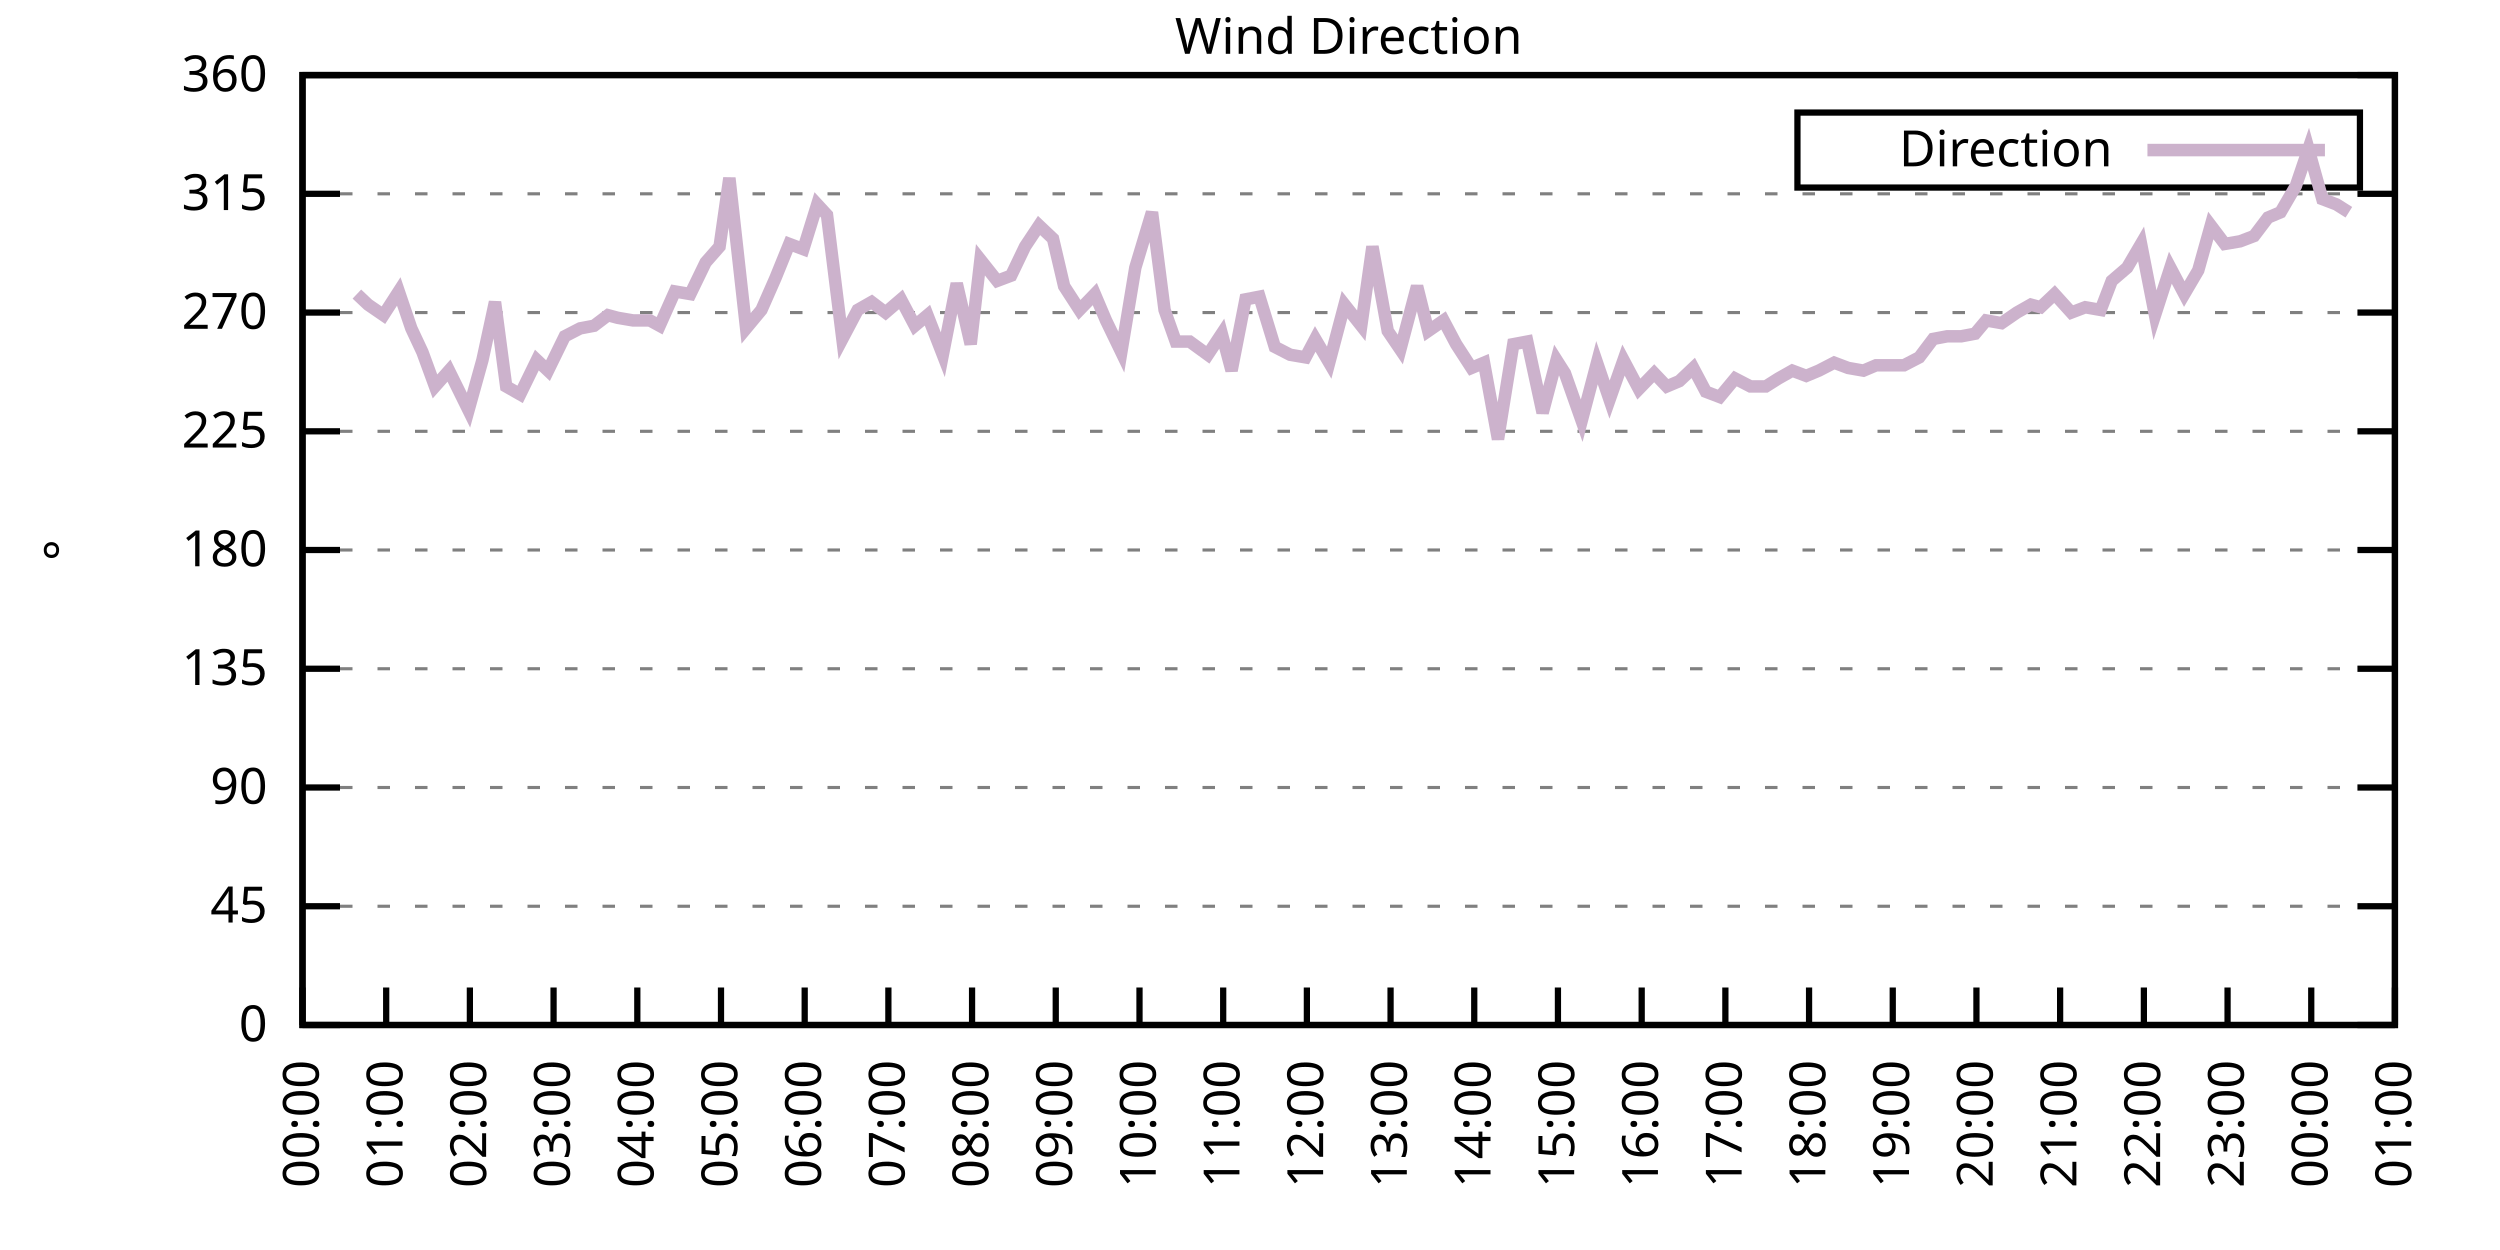
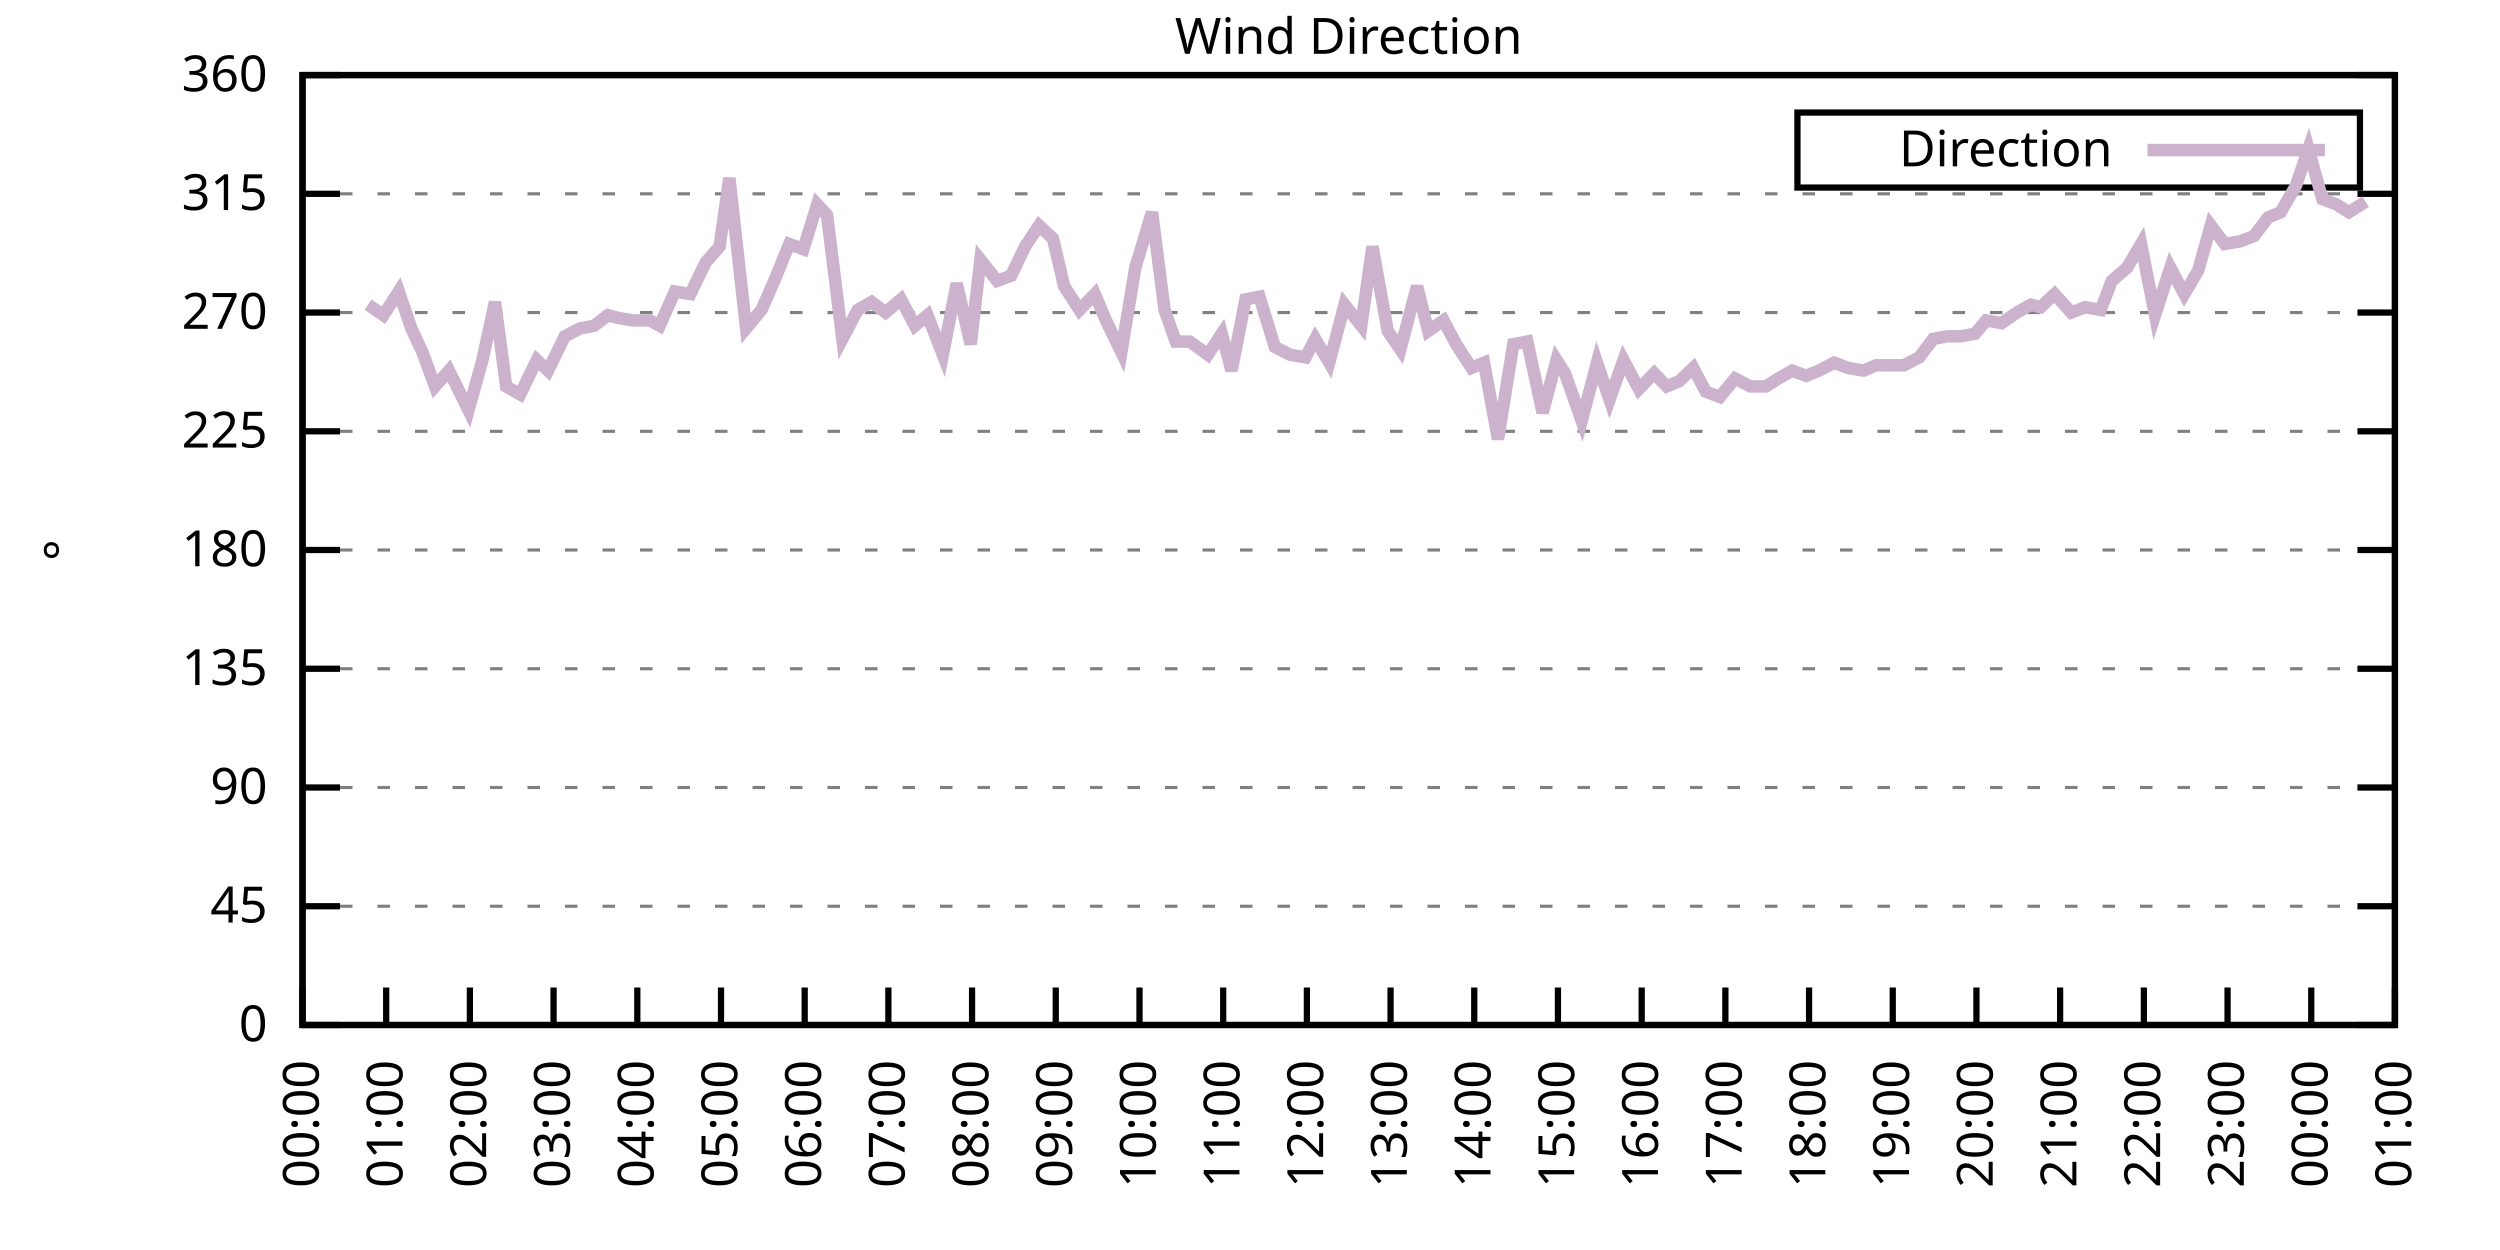
<svg xmlns="http://www.w3.org/2000/svg" xmlns:xlink="http://www.w3.org/1999/xlink" width="400" height="200" viewBox="0 0 400 200">
  <g id="gnuplot_canvas">
    <rect x="0" y="0" width="400" height="200" fill="none" />
    <defs>
      <circle id="gpDot" r="0.5" stroke-width="0.5" stroke="currentColor" />
      <path id="gpPt0" stroke-width="0.333" stroke="currentColor" d="M-1,0 h2 M0,-1 v2" />
      <path id="gpPt1" stroke-width="0.333" stroke="currentColor" d="M-1,-1 L1,1 M1,-1 L-1,1" />
      <path id="gpPt2" stroke-width="0.333" stroke="currentColor" d="M-1,0 L1,0 M0,-1 L0,1 M-1,-1 L1,1 M-1,1 L1,-1" />
      <rect id="gpPt3" stroke-width="0.333" stroke="currentColor" x="-1" y="-1" width="2" height="2" />
      <rect id="gpPt4" stroke-width="0.333" stroke="currentColor" fill="currentColor" x="-1" y="-1" width="2" height="2" />
      <circle id="gpPt5" stroke-width="0.333" stroke="currentColor" cx="0" cy="0" r="1" />
      <use xlink:href="#gpPt5" id="gpPt6" fill="currentColor" stroke="none" />
      <path id="gpPt7" stroke-width="0.333" stroke="currentColor" d="M0,-1.33 L-1.33,0.67 L1.33,0.67 z" />
      <use xlink:href="#gpPt7" id="gpPt8" fill="currentColor" stroke="none" />
      <use xlink:href="#gpPt7" id="gpPt9" stroke="currentColor" transform="rotate(180)" />
      <use xlink:href="#gpPt9" id="gpPt10" fill="currentColor" stroke="none" />
      <use xlink:href="#gpPt3" id="gpPt11" stroke="currentColor" transform="rotate(45)" />
      <use xlink:href="#gpPt11" id="gpPt12" fill="currentColor" stroke="none" />
      <path id="gpPt13" stroke-width="0.333" stroke="currentColor" d="M0,1.330 L1.265,0.411 L0.782,-1.067 L-0.782,-1.076 L-1.265,0.411 z" />
      <use xlink:href="#gpPt13" id="gpPt14" fill="currentColor" stroke="none" />
      <filter id="textbox" filterUnits="objectBoundingBox" x="0" y="0" height="1" width="1">
        <feFlood flood-color="white" flood-opacity="1" result="bgnd" />
        <feComposite in="SourceGraphic" in2="bgnd" operator="atop" />
      </filter>
      <filter id="greybox" filterUnits="objectBoundingBox" x="0" y="0" height="1" width="1">
        <feFlood flood-color="lightgrey" flood-opacity="1" result="grey" />
        <feComposite in="SourceGraphic" in2="grey" operator="atop" />
      </filter>
    </defs>
    <g fill="none" color="white" stroke="currentColor" stroke-width="1.00" stroke-linecap="butt" stroke-linejoin="miter">
</g>
    <g fill="none" color="black" stroke="currentColor" stroke-width="1.00" stroke-linecap="butt" stroke-linejoin="miter">
      <g stroke="none" shape-rendering="crispEdges">
        <polygon fill="rgb(255, 255, 255)" points="48.40,164.00 383.18,164.00 383.18,12.02 48.40,12.02 " />
      </g>
    </g>
    <g fill="none" color="black" stroke="currentColor" stroke-width="1.00" stroke-linecap="butt" stroke-linejoin="miter">
</g>
    <g fill="none" color="black" stroke="black" stroke-width="0.50" stroke-linecap="butt" stroke-linejoin="miter">
</g>
    <g fill="none" color="gray" stroke="currentColor" stroke-width="0.50" stroke-linecap="butt" stroke-linejoin="miter">
      <path stroke="gray" stroke-dasharray="2,4" class="gridline" d="M48.40,164.00 L383.19,164.00  " />
    </g>
    <g fill="none" color="gray" stroke="gray" stroke-width="1.00" stroke-linecap="butt" stroke-linejoin="miter">
</g>
    <g fill="none" color="black" stroke="currentColor" stroke-width="1.00" stroke-linecap="butt" stroke-linejoin="miter">
      <path stroke="black" d="M48.40,164.00 L54.40,164.00 M383.19,164.00 L377.19,164.00  " />
      <g transform="translate(42.80,166.60)" stroke="none" fill="black" font-family="Sans" font-size="8.00" text-anchor="end">
        <text>
          <tspan font-family="Sans"> 0</tspan>
        </text>
      </g>
    </g>
    <g fill="none" color="black" stroke="currentColor" stroke-width="1.00" stroke-linecap="butt" stroke-linejoin="miter">
</g>
    <g fill="none" color="black" stroke="black" stroke-width="0.50" stroke-linecap="butt" stroke-linejoin="miter">
</g>
    <g fill="none" color="gray" stroke="currentColor" stroke-width="0.50" stroke-linecap="butt" stroke-linejoin="miter">
      <path stroke="gray" stroke-dasharray="2,4" class="gridline" d="M48.40,145.00 L383.19,145.00  " />
    </g>
    <g fill="none" color="gray" stroke="gray" stroke-width="1.00" stroke-linecap="butt" stroke-linejoin="miter">
</g>
    <g fill="none" color="black" stroke="currentColor" stroke-width="1.00" stroke-linecap="butt" stroke-linejoin="miter">
      <path stroke="black" d="M48.40,145.00 L54.40,145.00 M383.19,145.00 L377.19,145.00  " />
      <g transform="translate(42.80,147.60)" stroke="none" fill="black" font-family="Sans" font-size="8.00" text-anchor="end">
        <text>
          <tspan font-family="Sans"> 45</tspan>
        </text>
      </g>
    </g>
    <g fill="none" color="black" stroke="currentColor" stroke-width="1.00" stroke-linecap="butt" stroke-linejoin="miter">
</g>
    <g fill="none" color="black" stroke="black" stroke-width="0.50" stroke-linecap="butt" stroke-linejoin="miter">
</g>
    <g fill="none" color="gray" stroke="currentColor" stroke-width="0.50" stroke-linecap="butt" stroke-linejoin="miter">
      <path stroke="gray" stroke-dasharray="2,4" class="gridline" d="M48.40,126.00 L383.19,126.00  " />
    </g>
    <g fill="none" color="gray" stroke="gray" stroke-width="1.00" stroke-linecap="butt" stroke-linejoin="miter">
</g>
    <g fill="none" color="black" stroke="currentColor" stroke-width="1.00" stroke-linecap="butt" stroke-linejoin="miter">
      <path stroke="black" d="M48.40,126.00 L54.40,126.00 M383.19,126.00 L377.19,126.00  " />
      <g transform="translate(42.80,128.60)" stroke="none" fill="black" font-family="Sans" font-size="8.00" text-anchor="end">
        <text>
          <tspan font-family="Sans"> 90</tspan>
        </text>
      </g>
    </g>
    <g fill="none" color="black" stroke="currentColor" stroke-width="1.00" stroke-linecap="butt" stroke-linejoin="miter">
</g>
    <g fill="none" color="black" stroke="black" stroke-width="0.50" stroke-linecap="butt" stroke-linejoin="miter">
</g>
    <g fill="none" color="gray" stroke="currentColor" stroke-width="0.50" stroke-linecap="butt" stroke-linejoin="miter">
      <path stroke="gray" stroke-dasharray="2,4" class="gridline" d="M48.40,107.00 L383.19,107.00  " />
    </g>
    <g fill="none" color="gray" stroke="gray" stroke-width="1.00" stroke-linecap="butt" stroke-linejoin="miter">
</g>
    <g fill="none" color="black" stroke="currentColor" stroke-width="1.00" stroke-linecap="butt" stroke-linejoin="miter">
      <path stroke="black" d="M48.40,107.00 L54.40,107.00 M383.19,107.00 L377.19,107.00  " />
      <g transform="translate(42.80,109.60)" stroke="none" fill="black" font-family="Sans" font-size="8.00" text-anchor="end">
        <text>
          <tspan font-family="Sans"> 135</tspan>
        </text>
      </g>
    </g>
    <g fill="none" color="black" stroke="currentColor" stroke-width="1.00" stroke-linecap="butt" stroke-linejoin="miter">
</g>
    <g fill="none" color="black" stroke="black" stroke-width="0.50" stroke-linecap="butt" stroke-linejoin="miter">
</g>
    <g fill="none" color="gray" stroke="currentColor" stroke-width="0.50" stroke-linecap="butt" stroke-linejoin="miter">
      <path stroke="gray" stroke-dasharray="2,4" class="gridline" d="M48.40,88.00 L383.19,88.00  " />
    </g>
    <g fill="none" color="gray" stroke="gray" stroke-width="1.00" stroke-linecap="butt" stroke-linejoin="miter">
</g>
    <g fill="none" color="black" stroke="currentColor" stroke-width="1.00" stroke-linecap="butt" stroke-linejoin="miter">
      <path stroke="black" d="M48.40,88.00 L54.40,88.00 M383.19,88.00 L377.19,88.00  " />
      <g transform="translate(42.80,90.60)" stroke="none" fill="black" font-family="Sans" font-size="8.00" text-anchor="end">
        <text>
          <tspan font-family="Sans"> 180</tspan>
        </text>
      </g>
    </g>
    <g fill="none" color="black" stroke="currentColor" stroke-width="1.00" stroke-linecap="butt" stroke-linejoin="miter">
</g>
    <g fill="none" color="black" stroke="black" stroke-width="0.50" stroke-linecap="butt" stroke-linejoin="miter">
</g>
    <g fill="none" color="gray" stroke="currentColor" stroke-width="0.50" stroke-linecap="butt" stroke-linejoin="miter">
      <path stroke="gray" stroke-dasharray="2,4" class="gridline" d="M48.40,69.01 L383.19,69.01  " />
    </g>
    <g fill="none" color="gray" stroke="gray" stroke-width="1.00" stroke-linecap="butt" stroke-linejoin="miter">
</g>
    <g fill="none" color="black" stroke="currentColor" stroke-width="1.00" stroke-linecap="butt" stroke-linejoin="miter">
      <path stroke="black" d="M48.40,69.01 L54.40,69.01 M383.19,69.01 L377.19,69.01  " />
      <g transform="translate(42.80,71.61)" stroke="none" fill="black" font-family="Sans" font-size="8.00" text-anchor="end">
        <text>
          <tspan font-family="Sans"> 225</tspan>
        </text>
      </g>
    </g>
    <g fill="none" color="black" stroke="currentColor" stroke-width="1.00" stroke-linecap="butt" stroke-linejoin="miter">
</g>
    <g fill="none" color="black" stroke="black" stroke-width="0.50" stroke-linecap="butt" stroke-linejoin="miter">
</g>
    <g fill="none" color="gray" stroke="currentColor" stroke-width="0.50" stroke-linecap="butt" stroke-linejoin="miter">
      <path stroke="gray" stroke-dasharray="2,4" class="gridline" d="M48.40,50.01 L383.19,50.01  " />
    </g>
    <g fill="none" color="gray" stroke="gray" stroke-width="1.00" stroke-linecap="butt" stroke-linejoin="miter">
</g>
    <g fill="none" color="black" stroke="currentColor" stroke-width="1.00" stroke-linecap="butt" stroke-linejoin="miter">
      <path stroke="black" d="M48.40,50.01 L54.40,50.01 M383.19,50.01 L377.19,50.01  " />
      <g transform="translate(42.80,52.61)" stroke="none" fill="black" font-family="Sans" font-size="8.00" text-anchor="end">
        <text>
          <tspan font-family="Sans"> 270</tspan>
        </text>
      </g>
    </g>
    <g fill="none" color="black" stroke="currentColor" stroke-width="1.00" stroke-linecap="butt" stroke-linejoin="miter">
</g>
    <g fill="none" color="black" stroke="black" stroke-width="0.50" stroke-linecap="butt" stroke-linejoin="miter">
</g>
    <g fill="none" color="gray" stroke="currentColor" stroke-width="0.50" stroke-linecap="butt" stroke-linejoin="miter">
      <path stroke="gray" stroke-dasharray="2,4" class="gridline" d="M48.40,31.01 L383.19,31.01  " />
    </g>
    <g fill="none" color="gray" stroke="gray" stroke-width="1.00" stroke-linecap="butt" stroke-linejoin="miter">
</g>
    <g fill="none" color="black" stroke="currentColor" stroke-width="1.00" stroke-linecap="butt" stroke-linejoin="miter">
      <path stroke="black" d="M48.40,31.01 L54.40,31.01 M383.19,31.01 L377.19,31.01  " />
      <g transform="translate(42.80,33.61)" stroke="none" fill="black" font-family="Sans" font-size="8.00" text-anchor="end">
        <text>
          <tspan font-family="Sans"> 315</tspan>
        </text>
      </g>
    </g>
    <g fill="none" color="black" stroke="currentColor" stroke-width="1.00" stroke-linecap="butt" stroke-linejoin="miter">
</g>
    <g fill="none" color="black" stroke="black" stroke-width="0.50" stroke-linecap="butt" stroke-linejoin="miter">
</g>
    <g fill="none" color="gray" stroke="currentColor" stroke-width="0.50" stroke-linecap="butt" stroke-linejoin="miter">
      <path stroke="gray" stroke-dasharray="2,4" class="gridline" d="M48.40,12.01 L383.19,12.01  " />
    </g>
    <g fill="none" color="gray" stroke="gray" stroke-width="1.00" stroke-linecap="butt" stroke-linejoin="miter">
</g>
    <g fill="none" color="black" stroke="currentColor" stroke-width="1.00" stroke-linecap="butt" stroke-linejoin="miter">
      <path stroke="black" d="M48.40,12.01 L54.40,12.01 M383.19,12.01 L377.19,12.01  " />
      <g transform="translate(42.80,14.61)" stroke="none" fill="black" font-family="Sans" font-size="8.00" text-anchor="end">
        <text>
          <tspan font-family="Sans"> 360</tspan>
        </text>
      </g>
    </g>
    <g fill="none" color="black" stroke="currentColor" stroke-width="1.00" stroke-linecap="butt" stroke-linejoin="miter">
      <path stroke="black" d="M48.40,164.00 L48.40,158.00  " />
      <g transform="translate(51.00,169.60) rotate(270.00)" stroke="none" fill="black" font-family="Sans" font-size="8.00" text-anchor="end">
        <text>
          <tspan font-family="Sans">00:00</tspan>
        </text>
      </g>
    </g>
    <g fill="none" color="black" stroke="currentColor" stroke-width="1.00" stroke-linecap="butt" stroke-linejoin="miter">
      <path stroke="black" d="M61.79,164.00 L61.79,158.00  " />
      <g transform="translate(64.39,169.60) rotate(270.00)" stroke="none" fill="black" font-family="Sans" font-size="8.00" text-anchor="end">
        <text>
          <tspan font-family="Sans">01:00</tspan>
        </text>
      </g>
    </g>
    <g fill="none" color="black" stroke="currentColor" stroke-width="1.00" stroke-linecap="butt" stroke-linejoin="miter">
      <path stroke="black" d="M75.18,164.00 L75.18,158.00  " />
      <g transform="translate(77.78,169.60) rotate(270.00)" stroke="none" fill="black" font-family="Sans" font-size="8.00" text-anchor="end">
        <text>
          <tspan font-family="Sans">02:00</tspan>
        </text>
      </g>
    </g>
    <g fill="none" color="black" stroke="currentColor" stroke-width="1.00" stroke-linecap="butt" stroke-linejoin="miter">
      <path stroke="black" d="M88.57,164.00 L88.57,158.00  " />
      <g transform="translate(91.17,169.60) rotate(270.00)" stroke="none" fill="black" font-family="Sans" font-size="8.00" text-anchor="end">
        <text>
          <tspan font-family="Sans">03:00</tspan>
        </text>
      </g>
    </g>
    <g fill="none" color="black" stroke="currentColor" stroke-width="1.00" stroke-linecap="butt" stroke-linejoin="miter">
      <path stroke="black" d="M101.97,164.00 L101.97,158.00  " />
      <g transform="translate(104.57,169.60) rotate(270.00)" stroke="none" fill="black" font-family="Sans" font-size="8.00" text-anchor="end">
        <text>
          <tspan font-family="Sans">04:00</tspan>
        </text>
      </g>
    </g>
    <g fill="none" color="black" stroke="currentColor" stroke-width="1.00" stroke-linecap="butt" stroke-linejoin="miter">
      <path stroke="black" d="M115.36,164.00 L115.36,158.00  " />
      <g transform="translate(117.96,169.60) rotate(270.00)" stroke="none" fill="black" font-family="Sans" font-size="8.00" text-anchor="end">
        <text>
          <tspan font-family="Sans">05:00</tspan>
        </text>
      </g>
    </g>
    <g fill="none" color="black" stroke="currentColor" stroke-width="1.00" stroke-linecap="butt" stroke-linejoin="miter">
      <path stroke="black" d="M128.75,164.00 L128.75,158.00  " />
      <g transform="translate(131.35,169.60) rotate(270.00)" stroke="none" fill="black" font-family="Sans" font-size="8.00" text-anchor="end">
        <text>
          <tspan font-family="Sans">06:00</tspan>
        </text>
      </g>
    </g>
    <g fill="none" color="black" stroke="currentColor" stroke-width="1.00" stroke-linecap="butt" stroke-linejoin="miter">
      <path stroke="black" d="M142.14,164.00 L142.14,158.00  " />
      <g transform="translate(144.74,169.60) rotate(270.00)" stroke="none" fill="black" font-family="Sans" font-size="8.00" text-anchor="end">
        <text>
          <tspan font-family="Sans">07:00</tspan>
        </text>
      </g>
    </g>
    <g fill="none" color="black" stroke="currentColor" stroke-width="1.00" stroke-linecap="butt" stroke-linejoin="miter">
      <path stroke="black" d="M155.53,164.00 L155.53,158.00  " />
      <g transform="translate(158.13,169.60) rotate(270.00)" stroke="none" fill="black" font-family="Sans" font-size="8.00" text-anchor="end">
        <text>
          <tspan font-family="Sans">08:00</tspan>
        </text>
      </g>
    </g>
    <g fill="none" color="black" stroke="currentColor" stroke-width="1.00" stroke-linecap="butt" stroke-linejoin="miter">
      <path stroke="black" d="M168.92,164.00 L168.92,158.00  " />
      <g transform="translate(171.52,169.60) rotate(270.00)" stroke="none" fill="black" font-family="Sans" font-size="8.00" text-anchor="end">
        <text>
          <tspan font-family="Sans">09:00</tspan>
        </text>
      </g>
    </g>
    <g fill="none" color="black" stroke="currentColor" stroke-width="1.00" stroke-linecap="butt" stroke-linejoin="miter">
      <path stroke="black" d="M182.32,164.00 L182.32,158.00  " />
      <g transform="translate(184.92,169.60) rotate(270.00)" stroke="none" fill="black" font-family="Sans" font-size="8.00" text-anchor="end">
        <text>
          <tspan font-family="Sans">10:00</tspan>
        </text>
      </g>
    </g>
    <g fill="none" color="black" stroke="currentColor" stroke-width="1.00" stroke-linecap="butt" stroke-linejoin="miter">
      <path stroke="black" d="M195.71,164.00 L195.71,158.00  " />
      <g transform="translate(198.31,169.60) rotate(270.00)" stroke="none" fill="black" font-family="Sans" font-size="8.00" text-anchor="end">
        <text>
          <tspan font-family="Sans">11:00</tspan>
        </text>
      </g>
    </g>
    <g fill="none" color="black" stroke="currentColor" stroke-width="1.00" stroke-linecap="butt" stroke-linejoin="miter">
      <path stroke="black" d="M209.10,164.00 L209.10,158.00  " />
      <g transform="translate(211.70,169.60) rotate(270.00)" stroke="none" fill="black" font-family="Sans" font-size="8.00" text-anchor="end">
        <text>
          <tspan font-family="Sans">12:00</tspan>
        </text>
      </g>
    </g>
    <g fill="none" color="black" stroke="currentColor" stroke-width="1.00" stroke-linecap="butt" stroke-linejoin="miter">
      <path stroke="black" d="M222.49,164.00 L222.49,158.00  " />
      <g transform="translate(225.09,169.60) rotate(270.00)" stroke="none" fill="black" font-family="Sans" font-size="8.00" text-anchor="end">
        <text>
          <tspan font-family="Sans">13:00</tspan>
        </text>
      </g>
    </g>
    <g fill="none" color="black" stroke="currentColor" stroke-width="1.00" stroke-linecap="butt" stroke-linejoin="miter">
      <path stroke="black" d="M235.88,164.00 L235.88,158.00  " />
      <g transform="translate(238.48,169.60) rotate(270.00)" stroke="none" fill="black" font-family="Sans" font-size="8.00" text-anchor="end">
        <text>
          <tspan font-family="Sans">14:00</tspan>
        </text>
      </g>
    </g>
    <g fill="none" color="black" stroke="currentColor" stroke-width="1.00" stroke-linecap="butt" stroke-linejoin="miter">
      <path stroke="black" d="M249.27,164.00 L249.27,158.00  " />
      <g transform="translate(251.87,169.60) rotate(270.00)" stroke="none" fill="black" font-family="Sans" font-size="8.00" text-anchor="end">
        <text>
          <tspan font-family="Sans">15:00</tspan>
        </text>
      </g>
    </g>
    <g fill="none" color="black" stroke="currentColor" stroke-width="1.00" stroke-linecap="butt" stroke-linejoin="miter">
      <path stroke="black" d="M262.67,164.00 L262.67,158.00  " />
      <g transform="translate(265.27,169.60) rotate(270.00)" stroke="none" fill="black" font-family="Sans" font-size="8.00" text-anchor="end">
        <text>
          <tspan font-family="Sans">16:00</tspan>
        </text>
      </g>
    </g>
    <g fill="none" color="black" stroke="currentColor" stroke-width="1.00" stroke-linecap="butt" stroke-linejoin="miter">
      <path stroke="black" d="M276.06,164.00 L276.06,158.00  " />
      <g transform="translate(278.66,169.60) rotate(270.00)" stroke="none" fill="black" font-family="Sans" font-size="8.00" text-anchor="end">
        <text>
          <tspan font-family="Sans">17:00</tspan>
        </text>
      </g>
    </g>
    <g fill="none" color="black" stroke="currentColor" stroke-width="1.00" stroke-linecap="butt" stroke-linejoin="miter">
      <path stroke="black" d="M289.45,164.00 L289.45,158.00  " />
      <g transform="translate(292.05,169.60) rotate(270.00)" stroke="none" fill="black" font-family="Sans" font-size="8.00" text-anchor="end">
        <text>
          <tspan font-family="Sans">18:00</tspan>
        </text>
      </g>
    </g>
    <g fill="none" color="black" stroke="currentColor" stroke-width="1.00" stroke-linecap="butt" stroke-linejoin="miter">
      <path stroke="black" d="M302.84,164.00 L302.84,158.00  " />
      <g transform="translate(305.44,169.60) rotate(270.00)" stroke="none" fill="black" font-family="Sans" font-size="8.00" text-anchor="end">
        <text>
          <tspan font-family="Sans">19:00</tspan>
        </text>
      </g>
    </g>
    <g fill="none" color="black" stroke="currentColor" stroke-width="1.00" stroke-linecap="butt" stroke-linejoin="miter">
      <path stroke="black" d="M316.23,164.00 L316.23,158.00  " />
      <g transform="translate(318.83,169.60) rotate(270.00)" stroke="none" fill="black" font-family="Sans" font-size="8.00" text-anchor="end">
        <text>
          <tspan font-family="Sans">20:00</tspan>
        </text>
      </g>
    </g>
    <g fill="none" color="black" stroke="currentColor" stroke-width="1.00" stroke-linecap="butt" stroke-linejoin="miter">
      <path stroke="black" d="M329.62,164.00 L329.62,158.00  " />
      <g transform="translate(332.22,169.60) rotate(270.00)" stroke="none" fill="black" font-family="Sans" font-size="8.00" text-anchor="end">
        <text>
          <tspan font-family="Sans">21:00</tspan>
        </text>
      </g>
    </g>
    <g fill="none" color="black" stroke="currentColor" stroke-width="1.00" stroke-linecap="butt" stroke-linejoin="miter">
      <path stroke="black" d="M343.02,164.00 L343.02,158.00  " />
      <g transform="translate(345.62,169.60) rotate(270.00)" stroke="none" fill="black" font-family="Sans" font-size="8.00" text-anchor="end">
        <text>
          <tspan font-family="Sans">22:00</tspan>
        </text>
      </g>
    </g>
    <g fill="none" color="black" stroke="currentColor" stroke-width="1.00" stroke-linecap="butt" stroke-linejoin="miter">
      <path stroke="black" d="M356.41,164.00 L356.41,158.00  " />
      <g transform="translate(359.01,169.60) rotate(270.00)" stroke="none" fill="black" font-family="Sans" font-size="8.00" text-anchor="end">
        <text>
          <tspan font-family="Sans">23:00</tspan>
        </text>
      </g>
    </g>
    <g fill="none" color="black" stroke="currentColor" stroke-width="1.00" stroke-linecap="butt" stroke-linejoin="miter">
      <path stroke="black" d="M369.80,164.00 L369.80,158.00  " />
      <g transform="translate(372.40,169.60) rotate(270.00)" stroke="none" fill="black" font-family="Sans" font-size="8.00" text-anchor="end">
        <text>
          <tspan font-family="Sans">00:00</tspan>
        </text>
      </g>
    </g>
    <g fill="none" color="black" stroke="currentColor" stroke-width="1.00" stroke-linecap="butt" stroke-linejoin="miter">
      <path stroke="black" d="M383.19,164.00 L383.19,158.00  " />
      <g transform="translate(385.79,169.60) rotate(270.00)" stroke="none" fill="black" font-family="Sans" font-size="8.00" text-anchor="end">
        <text>
          <tspan font-family="Sans">01:00</tspan>
        </text>
      </g>
    </g>
    <g fill="none" color="black" stroke="currentColor" stroke-width="1.00" stroke-linecap="butt" stroke-linejoin="miter">
</g>
    <g fill="none" color="black" stroke="currentColor" stroke-width="1.00" stroke-linecap="butt" stroke-linejoin="miter">
      <path stroke="black" d="M48.40,12.01 L48.40,164.00 L383.19,164.00 L383.19,12.01 L48.40,12.01 Z  " />
    </g>
    <g fill="none" color="black" stroke="currentColor" stroke-width="1.00" stroke-linecap="butt" stroke-linejoin="miter">
</g>
    <g fill="none" color="black" stroke="currentColor" stroke-width="1.00" stroke-linecap="butt" stroke-linejoin="miter">
      <path stroke="black" d="M287.59,30.01 L287.59,18.01 L377.59,18.01 L377.59,30.01 L287.59,30.01 Z  " />
    </g>
    <g id="Wind_direction_plot_1">
      <g fill="none" color="white" stroke="black" stroke-width="2.00" stroke-linecap="butt" stroke-linejoin="miter">
</g>
      <g fill="none" color="black" stroke="currentColor" stroke-width="2.00" stroke-linecap="butt" stroke-linejoin="miter">
        <g transform="translate(337.99,26.61)" stroke="none" fill="black" font-family="Sans" font-size="8.00" text-anchor="end">
          <text>
            <tspan font-family="Sans">Direction</tspan>
          </text>
        </g>
      </g>
      <g fill="none" color="black" stroke="currentColor" stroke-width="2.00" stroke-linecap="butt" stroke-linejoin="miter">
-         <path stroke="rgb(204, 178, 204)" d="M343.59,24.01 L371.99,24.01 M57.10,47.05 L58.89,48.74 L61.35,50.43 L63.80,46.63 L65.81,52.54 L67.59,56.34   L69.60,61.83 L71.84,59.30 L74.96,65.63 L77.19,57.61 L79.20,48.32 L80.99,61.83 L83.22,63.10 L85.90,57.61   L87.68,59.30 L90.36,53.81 L92.82,52.54 L95.05,52.12 L97.28,50.43 L98.84,50.85 L101.30,51.27 L103.98,51.27   L105.54,52.12 L107.99,46.63 L110.45,47.05 L112.90,41.99 L115.13,39.45 L116.70,28.48 L119.38,52.54 L121.83,49.59   L124.06,44.52 L126.29,39.03 L128.53,39.87 L130.76,32.70 L132.32,34.39 L134.78,54.23 L137.23,49.59 L139.46,48.32   L141.69,50.01 L144.15,47.90 L146.38,52.12 L148.39,50.43 L150.85,56.76 L153.08,45.36 L155.31,55.07 L156.87,41.56   L159.55,44.94 L161.78,44.10 L164.01,39.45 L166.25,36.08 L168.48,38.19 L170.26,45.79 L172.72,49.59 L175.17,47.05   L176.96,51.27 L179.41,56.34 L181.65,42.83 L184.32,33.96 L186.33,49.59 L188.12,54.65 L190.35,54.65 L193.25,56.76   L195.48,53.39 L197.05,59.30 L199.28,47.90 L201.51,47.47 L203.97,55.50 L206.42,56.76 L208.88,57.18 L210.44,54.23   L212.67,58.03 L215.13,48.74 L217.80,52.12 L219.59,39.45 L222.04,52.96 L224.05,55.92 L226.73,45.79 L228.52,52.96   L230.97,51.27 L232.98,55.07 L235.44,58.87 L237.44,58.03 L239.68,70.27 L242.13,55.07 L244.36,54.65 L246.82,66.05   L249.05,57.61 L250.39,59.72 L253.07,67.32 L255.52,58.03 L257.53,63.94 L259.76,57.61 L262.22,62.25 L264.67,59.72   L266.68,61.83 L268.69,60.98 L270.92,58.87 L272.93,62.67 L275.16,63.52 L277.62,60.56 L280.07,61.83 L282.53,61.83   L284.54,60.56 L286.77,59.30 L289.00,60.14 L291.01,59.30 L293.47,58.03 L295.70,58.87 L298.15,59.30 L300.16,58.45   L302.39,58.45 L304.63,58.45 L307.08,57.18 L309.31,54.23 L311.54,53.81 L313.78,53.81 L316.01,53.39 L317.79,51.27   L320.25,51.70 L322.70,50.01 L324.94,48.74 L326.50,49.16 L328.73,47.05 L331.41,50.01 L333.64,49.16 L336.10,49.59   L337.88,44.94 L340.34,42.83 L342.57,39.03 L344.80,50.43 L347.26,42.83 L349.49,47.05 L351.72,43.25 L353.73,36.08   L355.96,39.03 L358.42,38.61 L360.65,37.76 L362.88,34.81 L364.89,33.96 L367.34,29.74 L369.35,23.83 L371.58,31.85   L373.82,32.70 L375.82,33.96  " />
+         <path stroke="rgb(204, 178, 204)" d="M343.59,24.01 L371.99,24.01 M58.89,48.74 L61.35,50.43 L63.80,46.63 L65.81,52.54 L67.59,56.34 L69.60,61.83   L71.84,59.30 L74.96,65.63 L77.19,57.61 L79.20,48.32 L80.99,61.83 L83.22,63.10 L85.90,57.61 L87.68,59.30   L90.36,53.81 L92.82,52.54 L95.05,52.12 L97.28,50.43 L98.84,50.85 L101.30,51.27 L103.98,51.27 L105.54,52.12   L107.99,46.63 L110.45,47.05 L112.90,41.99 L115.13,39.45 L116.70,28.48 L119.38,52.54 L121.83,49.59 L124.06,44.52   L126.29,39.03 L128.53,39.87 L130.76,32.70 L132.32,34.39 L134.78,54.23 L137.23,49.59 L139.46,48.32 L141.69,50.01   L144.15,47.90 L146.38,52.12 L148.39,50.43 L150.85,56.76 L153.08,45.36 L155.31,55.07 L156.87,41.56 L159.55,44.94   L161.78,44.10 L164.01,39.45 L166.25,36.08 L168.48,38.19 L170.26,45.79 L172.72,49.59 L175.17,47.05 L176.96,51.27   L179.41,56.34 L181.65,42.83 L184.32,33.96 L186.33,49.59 L188.12,54.65 L190.35,54.65 L193.25,56.76 L195.48,53.39   L197.05,59.30 L199.28,47.90 L201.51,47.47 L203.97,55.50 L206.42,56.76 L208.88,57.18 L210.44,54.23 L212.67,58.03   L215.13,48.74 L217.80,52.12 L219.59,39.45 L222.04,52.96 L224.05,55.92 L226.73,45.79 L228.52,52.96 L230.97,51.27   L232.98,55.07 L235.44,58.87 L237.44,58.03 L239.68,70.27 L242.13,55.07 L244.36,54.65 L246.82,66.05 L249.05,57.61   L250.39,59.72 L253.07,67.32 L255.52,58.03 L257.53,63.94 L259.76,57.61 L262.22,62.25 L264.67,59.72 L266.68,61.83   L268.69,60.98 L270.92,58.87 L272.93,62.67 L275.16,63.52 L277.62,60.56 L280.07,61.83 L282.53,61.83 L284.54,60.56   L286.77,59.30 L289.00,60.14 L291.01,59.30 L293.47,58.03 L295.70,58.87 L298.15,59.30 L300.16,58.45 L302.39,58.45   L304.63,58.45 L307.08,57.18 L309.31,54.23 L311.54,53.81 L313.78,53.81 L316.01,53.39 L317.79,51.27 L320.25,51.70   L322.70,50.01 L324.94,48.74 L326.50,49.16 L328.73,47.05 L331.41,50.01 L333.64,49.16 L336.10,49.59 L337.88,44.94   L340.34,42.83 L342.57,39.03 L344.80,50.43 L347.26,42.83 L349.49,47.05 L351.72,43.25 L353.73,36.08 L355.96,39.03   L358.42,38.61 L360.65,37.76 L362.88,34.81 L364.89,33.96 L367.34,29.74 L369.35,23.83 L371.58,31.85 L373.82,32.70   L375.82,33.96 L378.50,32.28  " />
      </g>
    </g>
    <g fill="none" color="black" stroke="currentColor" stroke-width="2.00" stroke-linecap="butt" stroke-linejoin="miter">
</g>
    <g fill="none" color="black" stroke="black" stroke-width="1.00" stroke-linecap="butt" stroke-linejoin="miter">
</g>
    <g fill="none" color="black" stroke="currentColor" stroke-width="1.00" stroke-linecap="butt" stroke-linejoin="miter">
      <path stroke="black" d="M48.40,12.01 L48.40,164.00 L383.19,164.00 L383.19,12.01 L48.40,12.01 Z  " />
      <g transform="translate(12.80,88.01) rotate(270.00)" stroke="none" fill="black" font-family="Sans" font-size="8.00" text-anchor="middle">
        <text>
          <tspan font-family="Sans">°</tspan>
        </text>
      </g>
    </g>
    <g fill="none" color="black" stroke="currentColor" stroke-width="1.00" stroke-linecap="butt" stroke-linejoin="miter">
</g>
    <g fill="none" color="black" stroke="currentColor" stroke-width="1.00" stroke-linecap="butt" stroke-linejoin="miter">
      <g transform="translate(215.79,8.61)" stroke="none" fill="black" font-family="Sans" font-size="8.00" text-anchor="middle">
        <text>
          <tspan font-family="Sans">Wind Direction</tspan>
        </text>
      </g>
    </g>
    <g fill="none" color="black" stroke="currentColor" stroke-width="1.00" stroke-linecap="butt" stroke-linejoin="miter">
</g>
  </g>
</svg>
